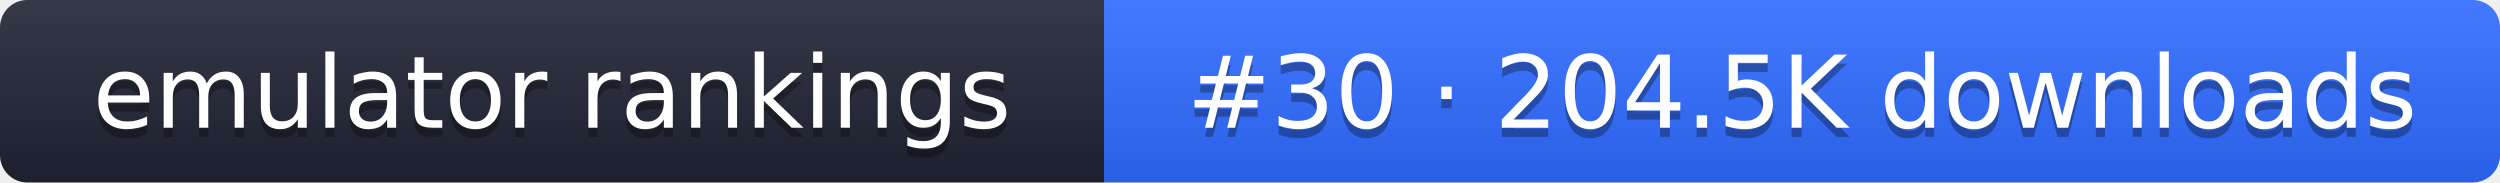
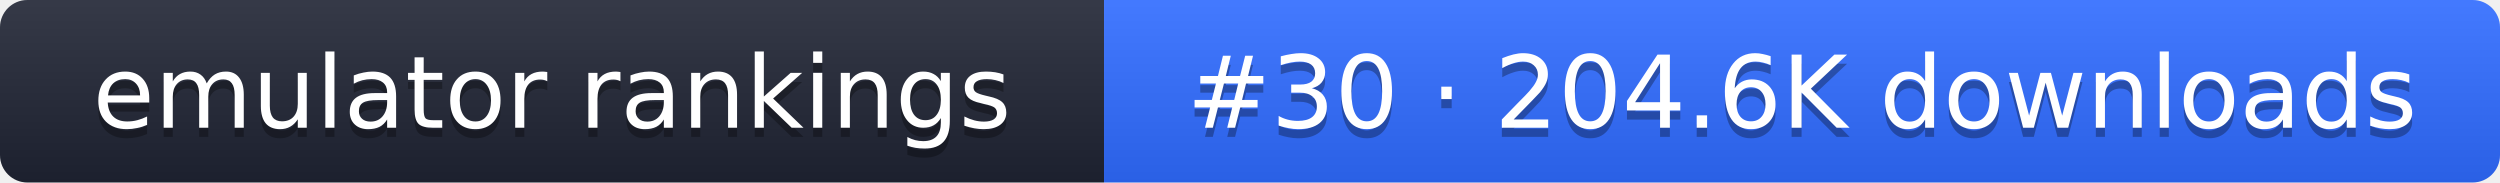
- <svg xmlns="http://www.w3.org/2000/svg" width="274" height="20" role="img" aria-label="emulator rankings: #30 · 204.5K downloads">
+ <svg xmlns="http://www.w3.org/2000/svg" width="274" height="20" role="img" aria-label="emulator rankings: #30 · 204.6K downloads">
  <linearGradient id="g" x2="0" y2="100%">
    <stop offset="0" stop-color="#fff" stop-opacity=".1" />
    <stop offset="1" stop-opacity=".1" />
  </linearGradient>
  <clipPath id="r">
    <rect width="274" height="20" rx="3" fill="#fff" />
  </clipPath>
  <g clip-path="url(#r)">
    <rect width="121" height="20" fill="#1f2433" />
    <rect x="121" width="153" height="20" fill="#2f6bff" />
    <rect width="274" height="20" fill="url(#g)" />
  </g>
  <g fill="#fff" text-anchor="middle" font-family="Verdana,DejaVu Sans,sans-serif" font-size="11">
    <text x="60.5" y="15" fill="#010101" fill-opacity=".3">emulator rankings</text>
    <text x="60.5" y="14">emulator rankings</text>
-     <text x="197.5" y="15" fill="#010101" fill-opacity=".3">#30 · 204.5K downloads</text>
-     <text x="197.5" y="14">#30 · 204.5K downloads</text>
+     <text x="197.5" y="15" fill="#010101" fill-opacity=".3">#30 · 204.6K downloads</text>
+     <text x="197.5" y="14">#30 · 204.6K downloads</text>
  </g>
</svg>
